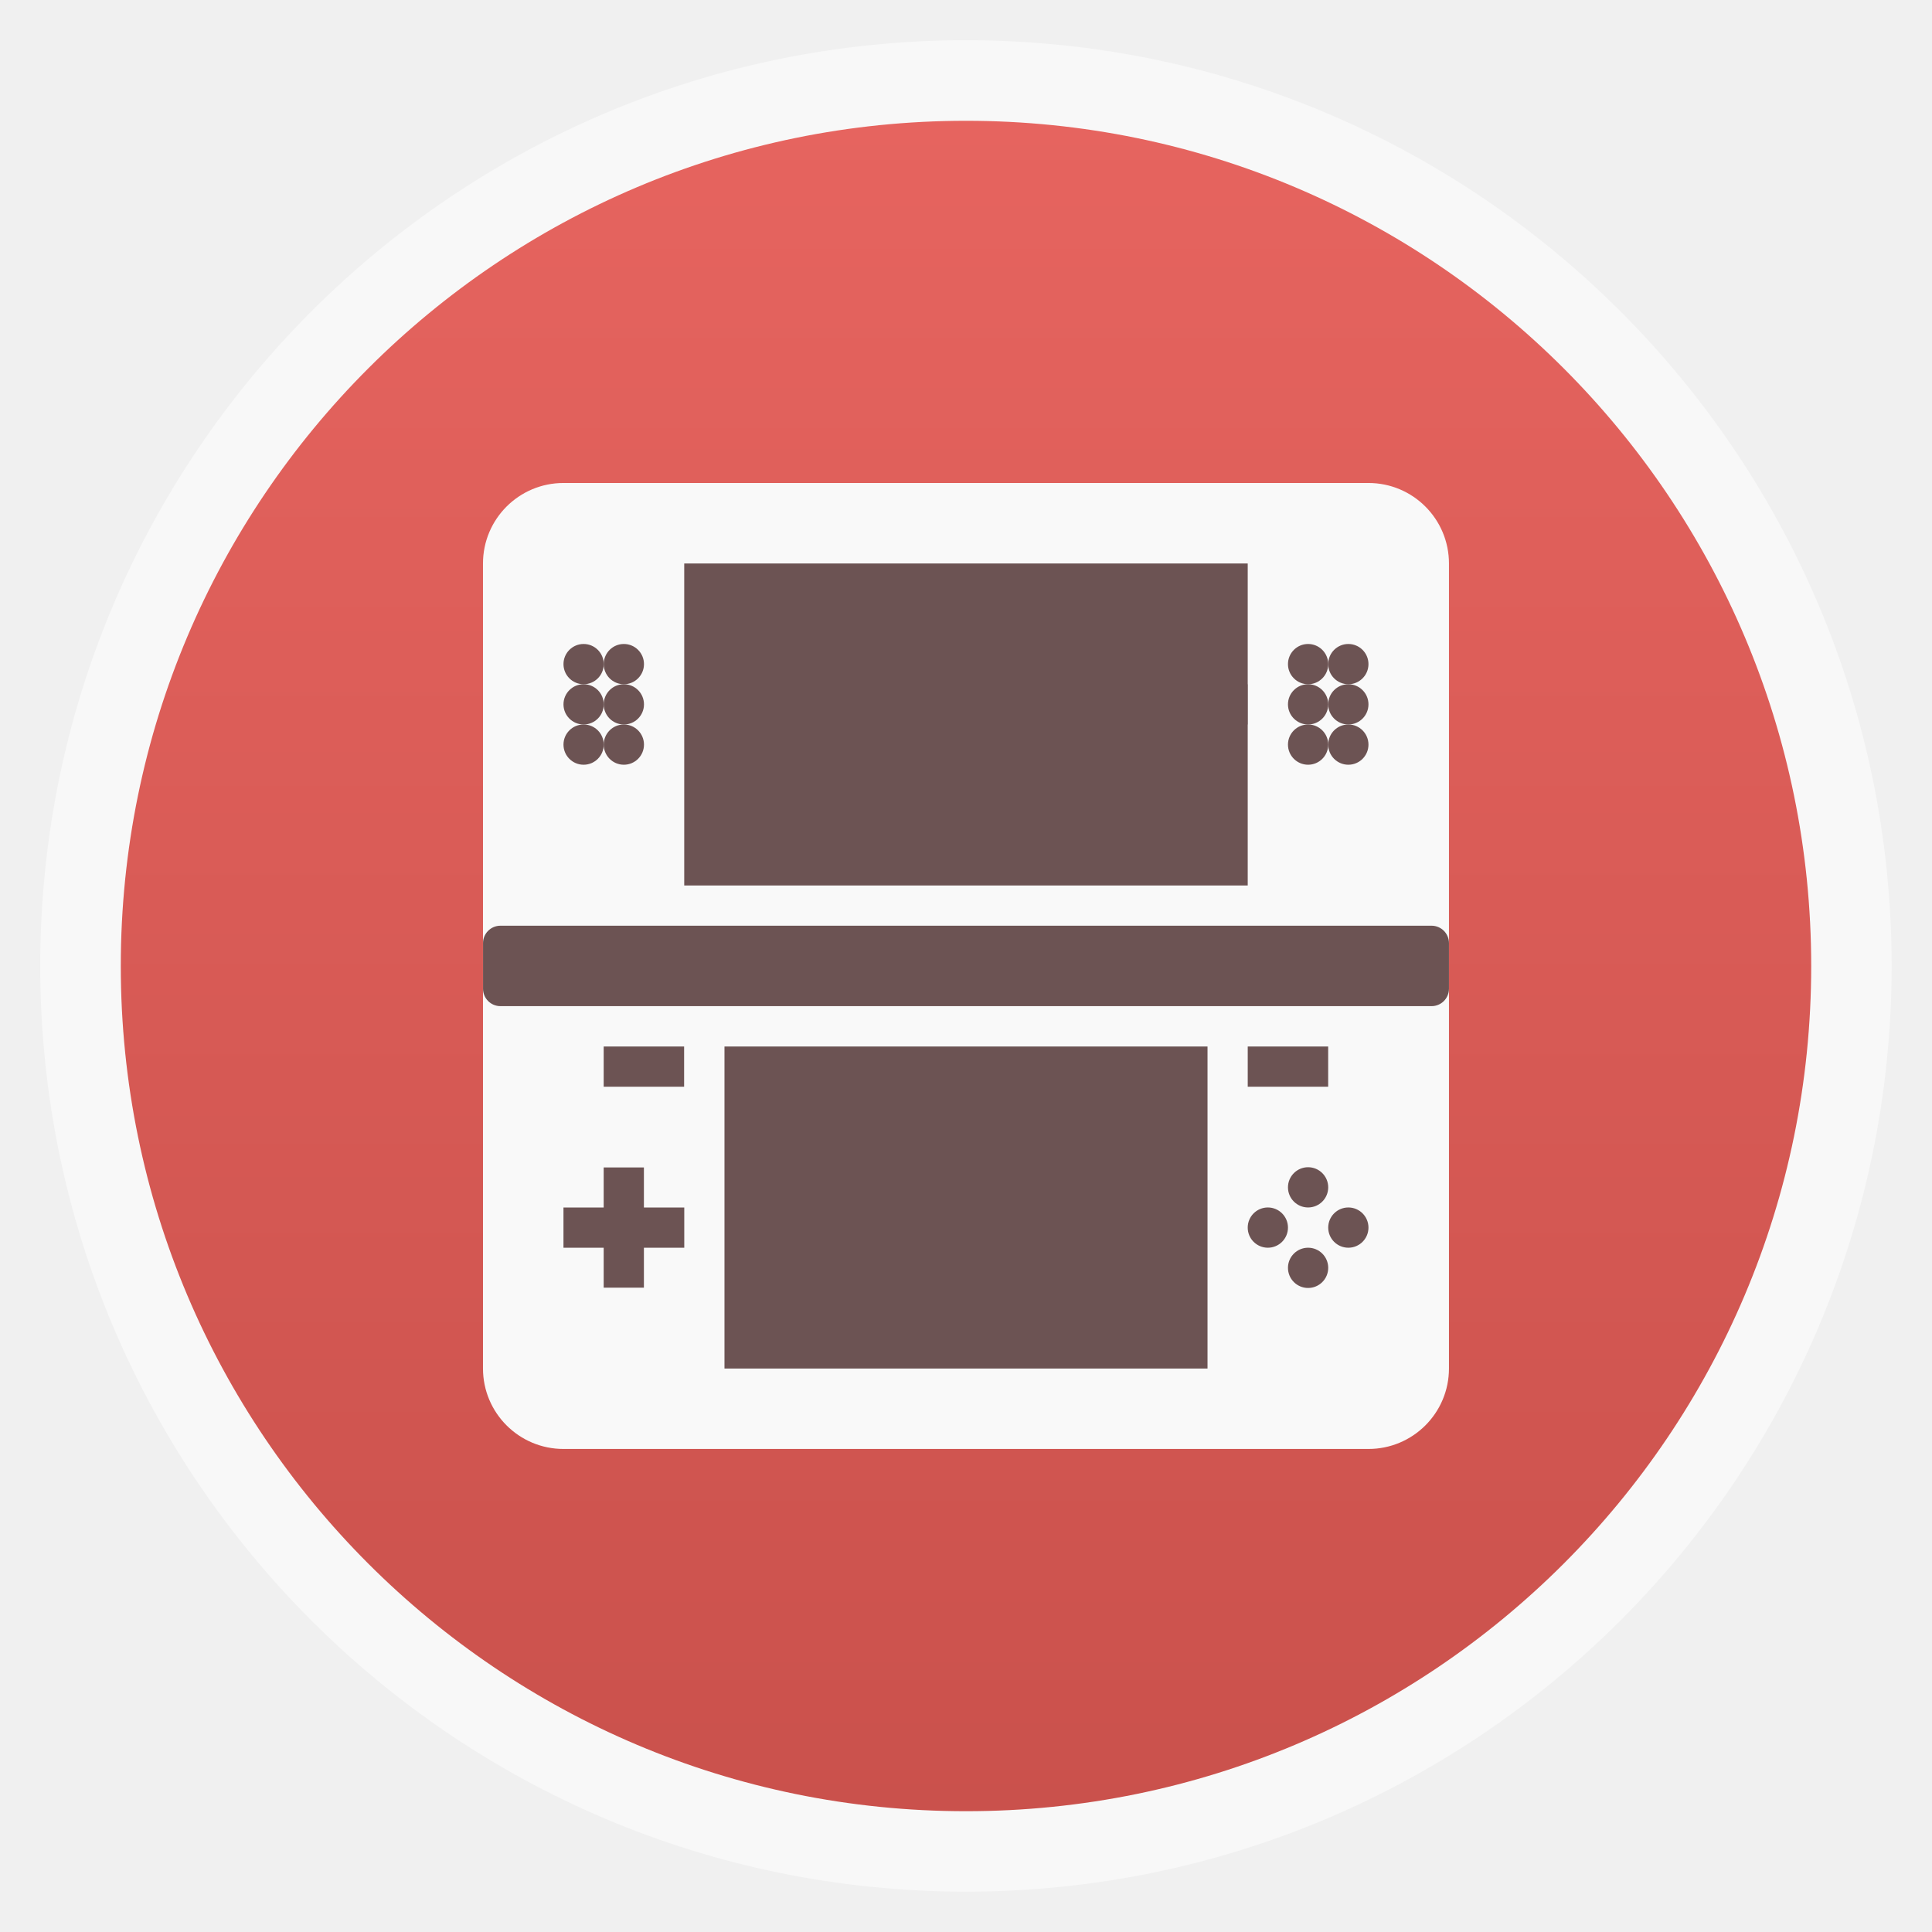
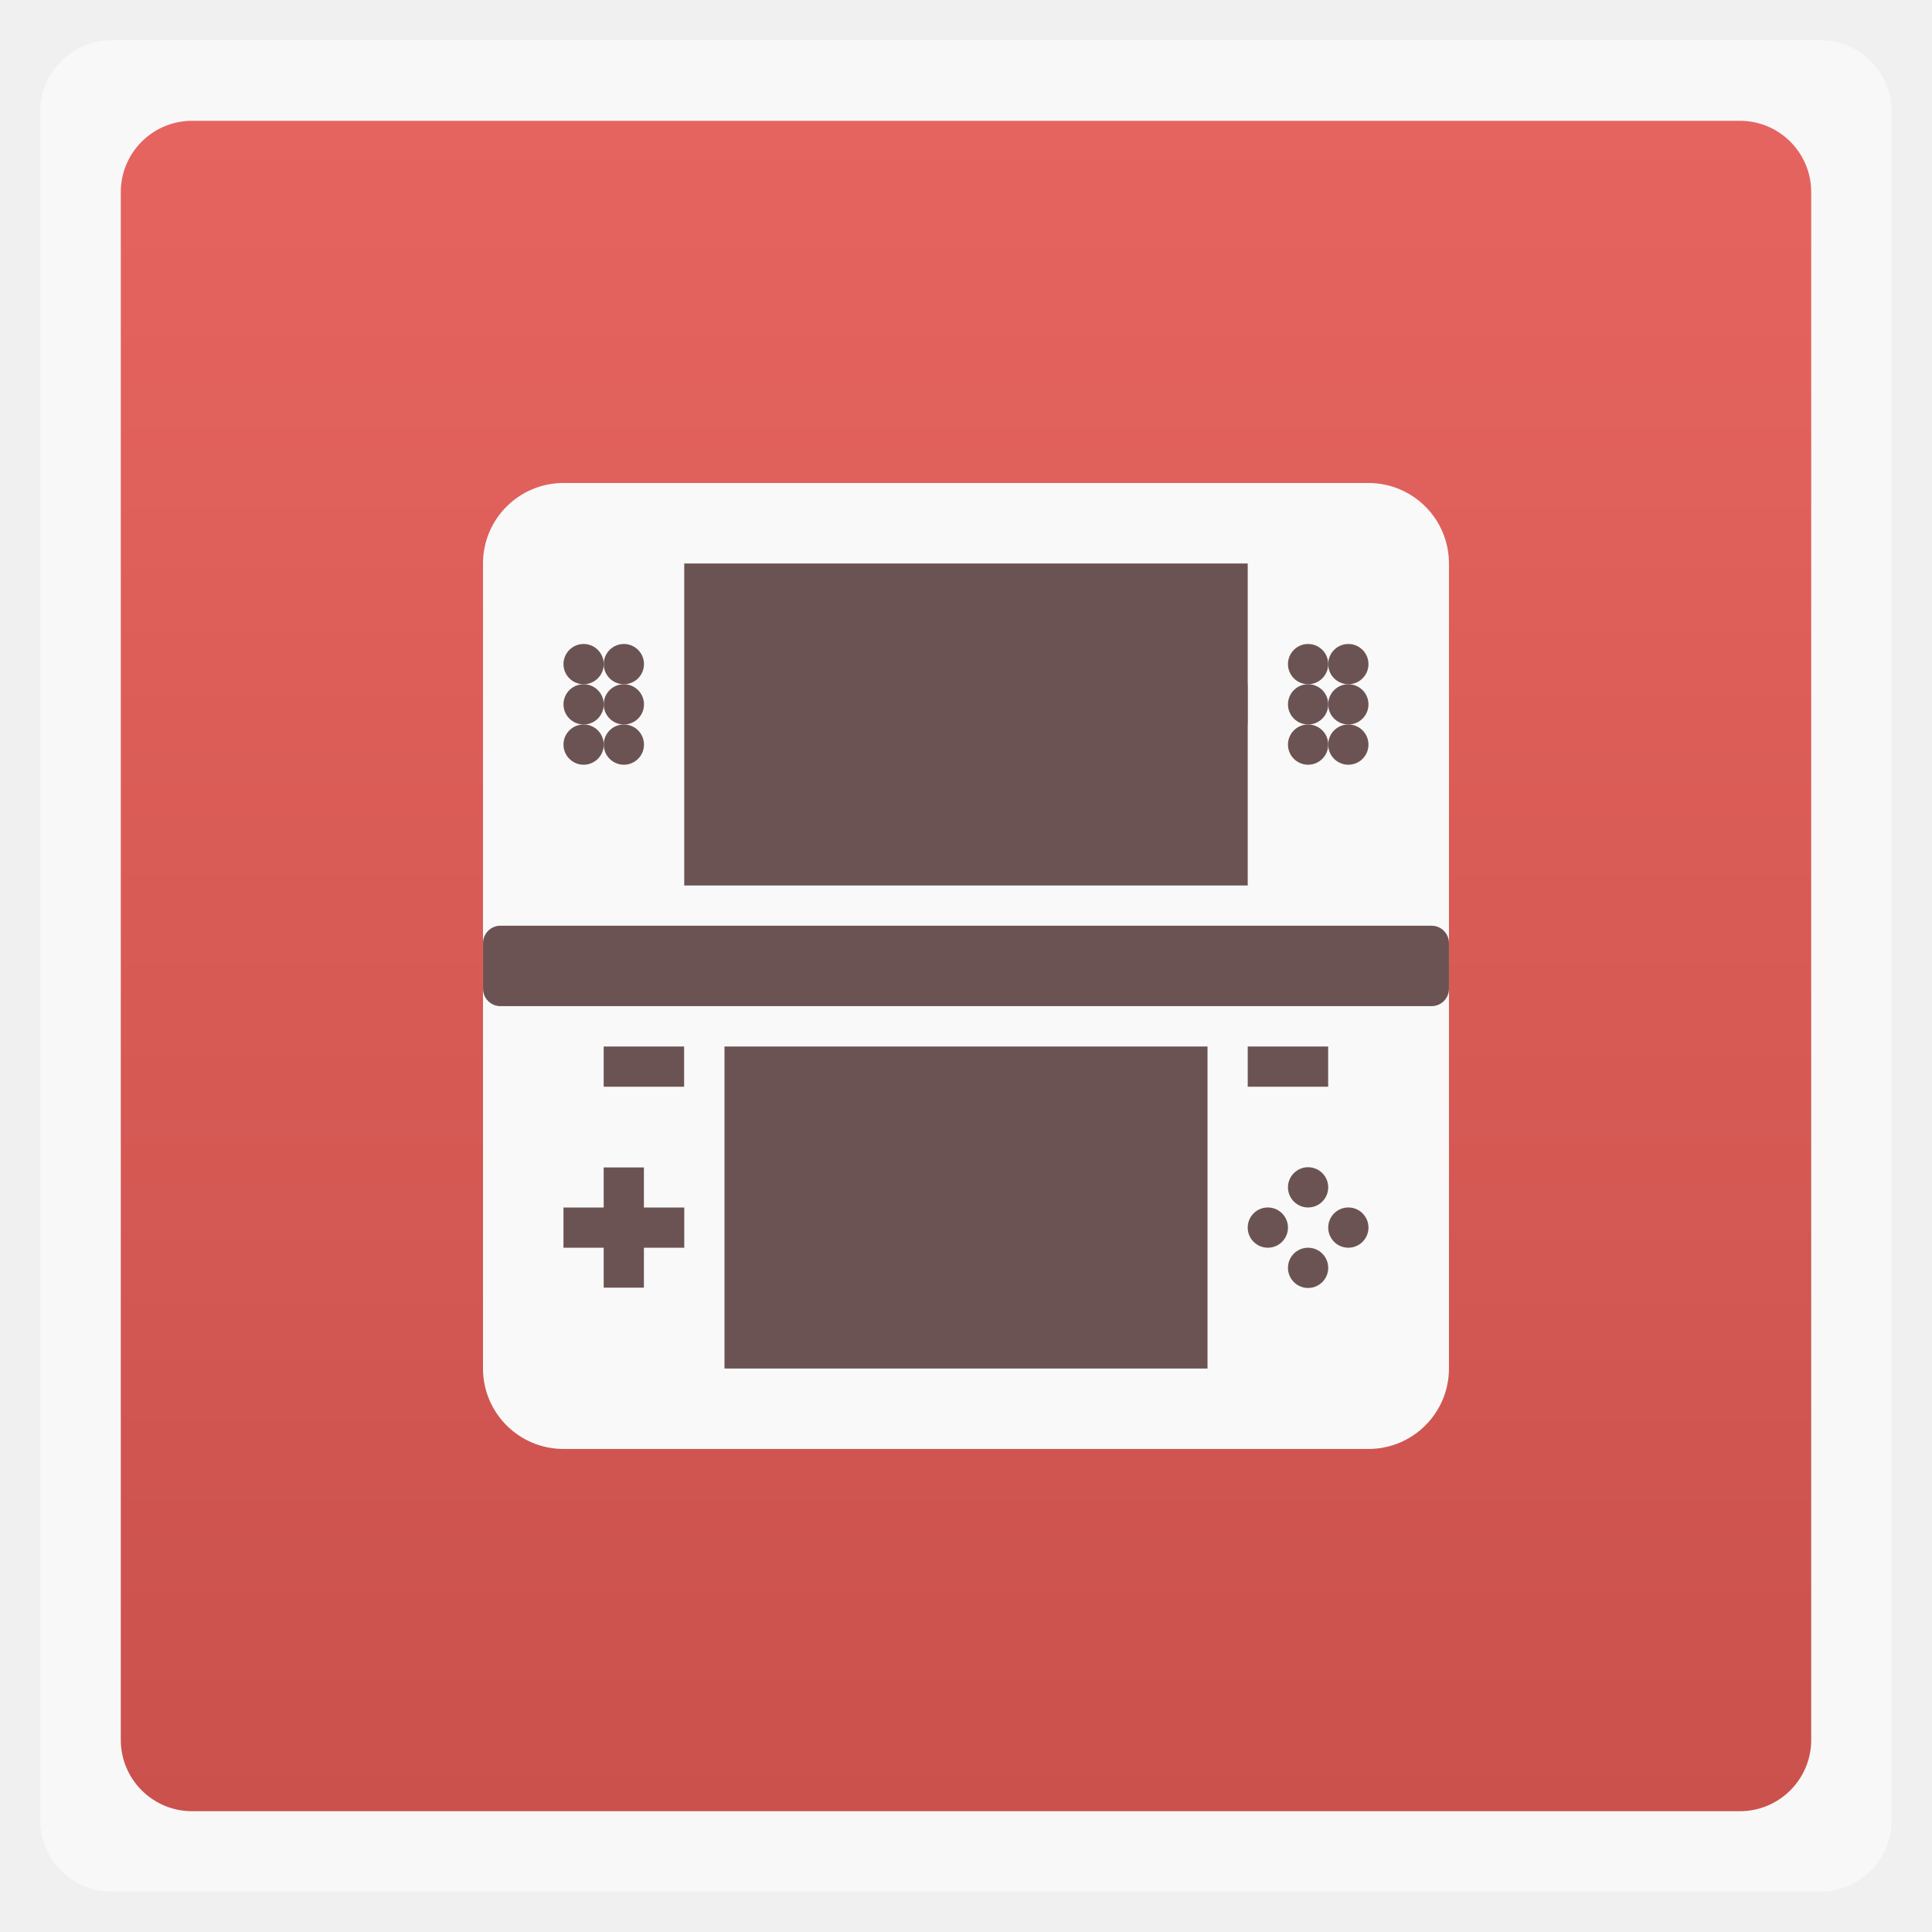
<svg xmlns="http://www.w3.org/2000/svg" xmlns:xlink="http://www.w3.org/1999/xlink" width="48" viewBox="0 0 13.547 13.547" height="48">
  <defs>
    <linearGradient id="0">
      <stop stop-color="#ca514c" />
      <stop offset="1" stop-color="#e6645f" />
    </linearGradient>
    <linearGradient xlink:href="#0" id="1" gradientUnits="userSpaceOnUse" gradientTransform="matrix(1.10525,0,0,1.10525,-134.2787,-295.7618)" y1="279.1" x2="0" y2="268.33" />
    <path id="2" d="m 33,28.5 a 0.5,0.5 0 1 1 -1,0 0.5,0.5 0 1 1 1,0 z" fill="#6c5353" />
  </defs>
-   <rect height="12.982" rx="6.491" y="0.282" x="0.282" width="12.982" opacity="0.5" fill="#ffffff" fill-rule="evenodd" />
-   <rect height="11.853" rx="5.926" y="0.847" x="0.847" width="11.853" fill="url(#1)" fill-rule="evenodd" />
+   <rect height="12.982" rx="0.5" y="0.282" x="0.282" width="12.982" opacity="0.5" fill="#ffffff" fill-rule="evenodd" />
+   <rect height="11.853" rx="0.5" y="0.847" x="0.847" width="11.853" fill="url(#1)" fill-rule="evenodd" />
  <rect width="24" height="24" x="12" y="12" rx="2" transform="scale(0.2822222,0.2822222)" fill="#f9f9f9" />
  <rect width="6.773" height="0.564" x="3.387" y="6.491" rx="0.122" fill="#6c5353" />
  <rect width="0.282" height="0.843" x="4.233" y="8.186" fill="#6c5353" />
  <rect width="0.847" height="0.282" x="3.951" y="8.467" fill="#6c5353" />
  <use transform="matrix(0.2822222,0,0,0.2822222,-2.6666635e-8,0.2822222)" xlink:href="#2" />
  <path d="m 34,29.5 a 0.5,0.5 0 1 1 -1,0 0.5,0.5 0 1 1 1,0 z" transform="matrix(0.2822222,0,0,0.2822222,-2.7499998e-8,0.2822222)" fill="#6c5353" />
  <path d="m 32,29.5 a 0.5,0.5 0 1 1 -1,0 0.5,0.5 0 1 1 1,0 z" transform="matrix(0.2822222,0,0,0.2822222,-2.5833364e-8,0.2822222)" fill="#6c5353" />
  <path d="m 33,30.5 a 0.5,0.5 0 1 1 -1,0 0.5,0.5 0 1 1 1,0 z" transform="matrix(0.2822222,0,0,0.2822222,-2.6666635e-8,0.2822222)" fill="#6c5353" />
  <rect width="0.564" height="0.282" x="8.749" y="7.338" fill="#6c5353" />
  <rect width="14" height="8" x="17" y="14" transform="scale(0.2822222,0.2822222)" fill="#6c5353" />
  <rect width="3.387" height="2.258" x="5.08" y="7.338" fill="#6c5353" />
  <rect width="0.564" height="0.282" x="8.184" y="4.798" fill="#6c5353" />
  <rect width="0.564" height="0.282" x="4.233" y="7.338" fill="#6c5353" />
  <use transform="matrix(0.2822222,0,0,0.2822222,-2.6666667e-8,-3.386667)" xlink:href="#2" />
  <use transform="matrix(0.2822222,0,0,0.2822222,0.2822222,-3.386667)" xlink:href="#2" />
  <use transform="matrix(0.2822222,0,0,0.2822222,-2.6666667e-8,-3.104445)" xlink:href="#2" />
  <use transform="matrix(0.2822222,0,0,0.2822222,0.2822222,-3.104445)" xlink:href="#2" />
  <use transform="matrix(0.2822222,0,0,0.2822222,-2.6666666e-8,-2.822222)" xlink:href="#2" />
  <use transform="matrix(0.2822222,0,0,0.2822222,0.2822222,-2.822222)" xlink:href="#2" />
  <use transform="matrix(0.2822222,0,0,0.2822222,-5.08,-3.386667)" xlink:href="#2" />
  <use transform="matrix(0.2822222,0,0,0.2822222,-4.797778,-3.386667)" xlink:href="#2" />
  <use transform="matrix(0.2822222,0,0,0.2822222,-5.08,-3.104445)" xlink:href="#2" />
  <use transform="matrix(0.2822222,0,0,0.2822222,-4.797778,-3.104445)" xlink:href="#2" />
  <use transform="matrix(0.2822222,0,0,0.2822222,-5.08,-2.822222)" xlink:href="#2" />
  <use transform="matrix(0.2822222,0,0,0.2822222,-4.797778,-2.822222)" xlink:href="#2" />
</svg>
